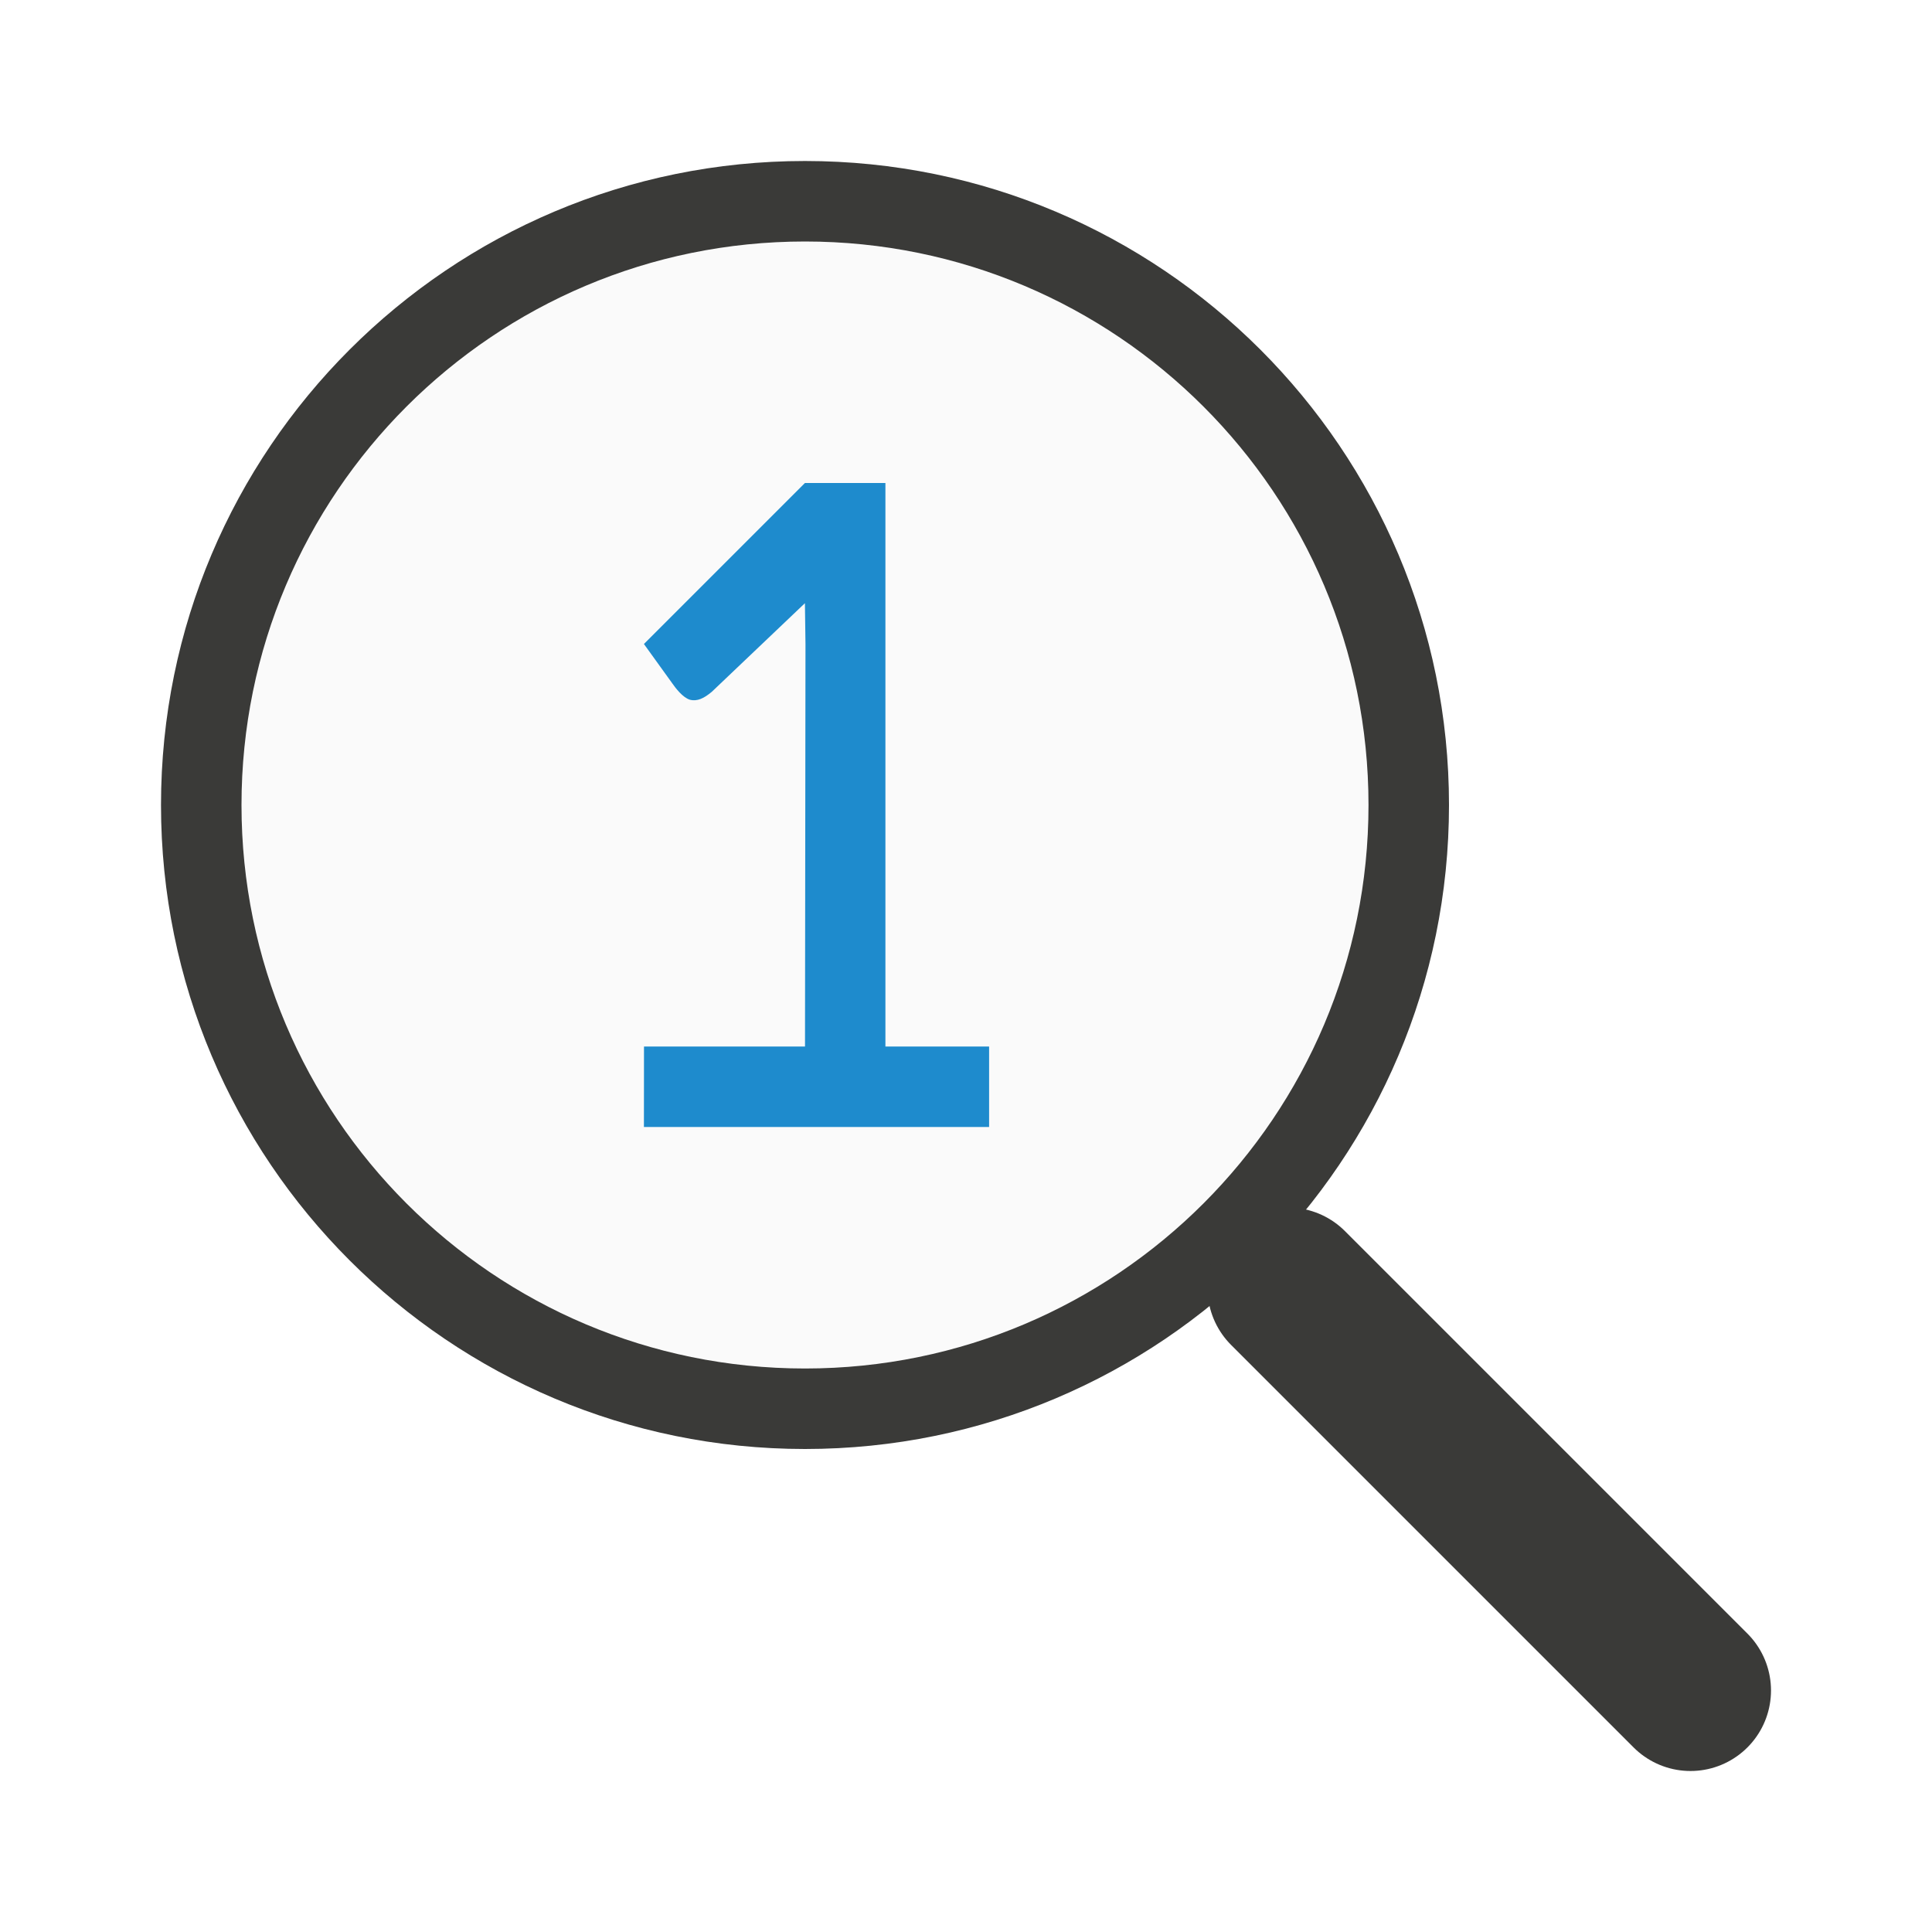
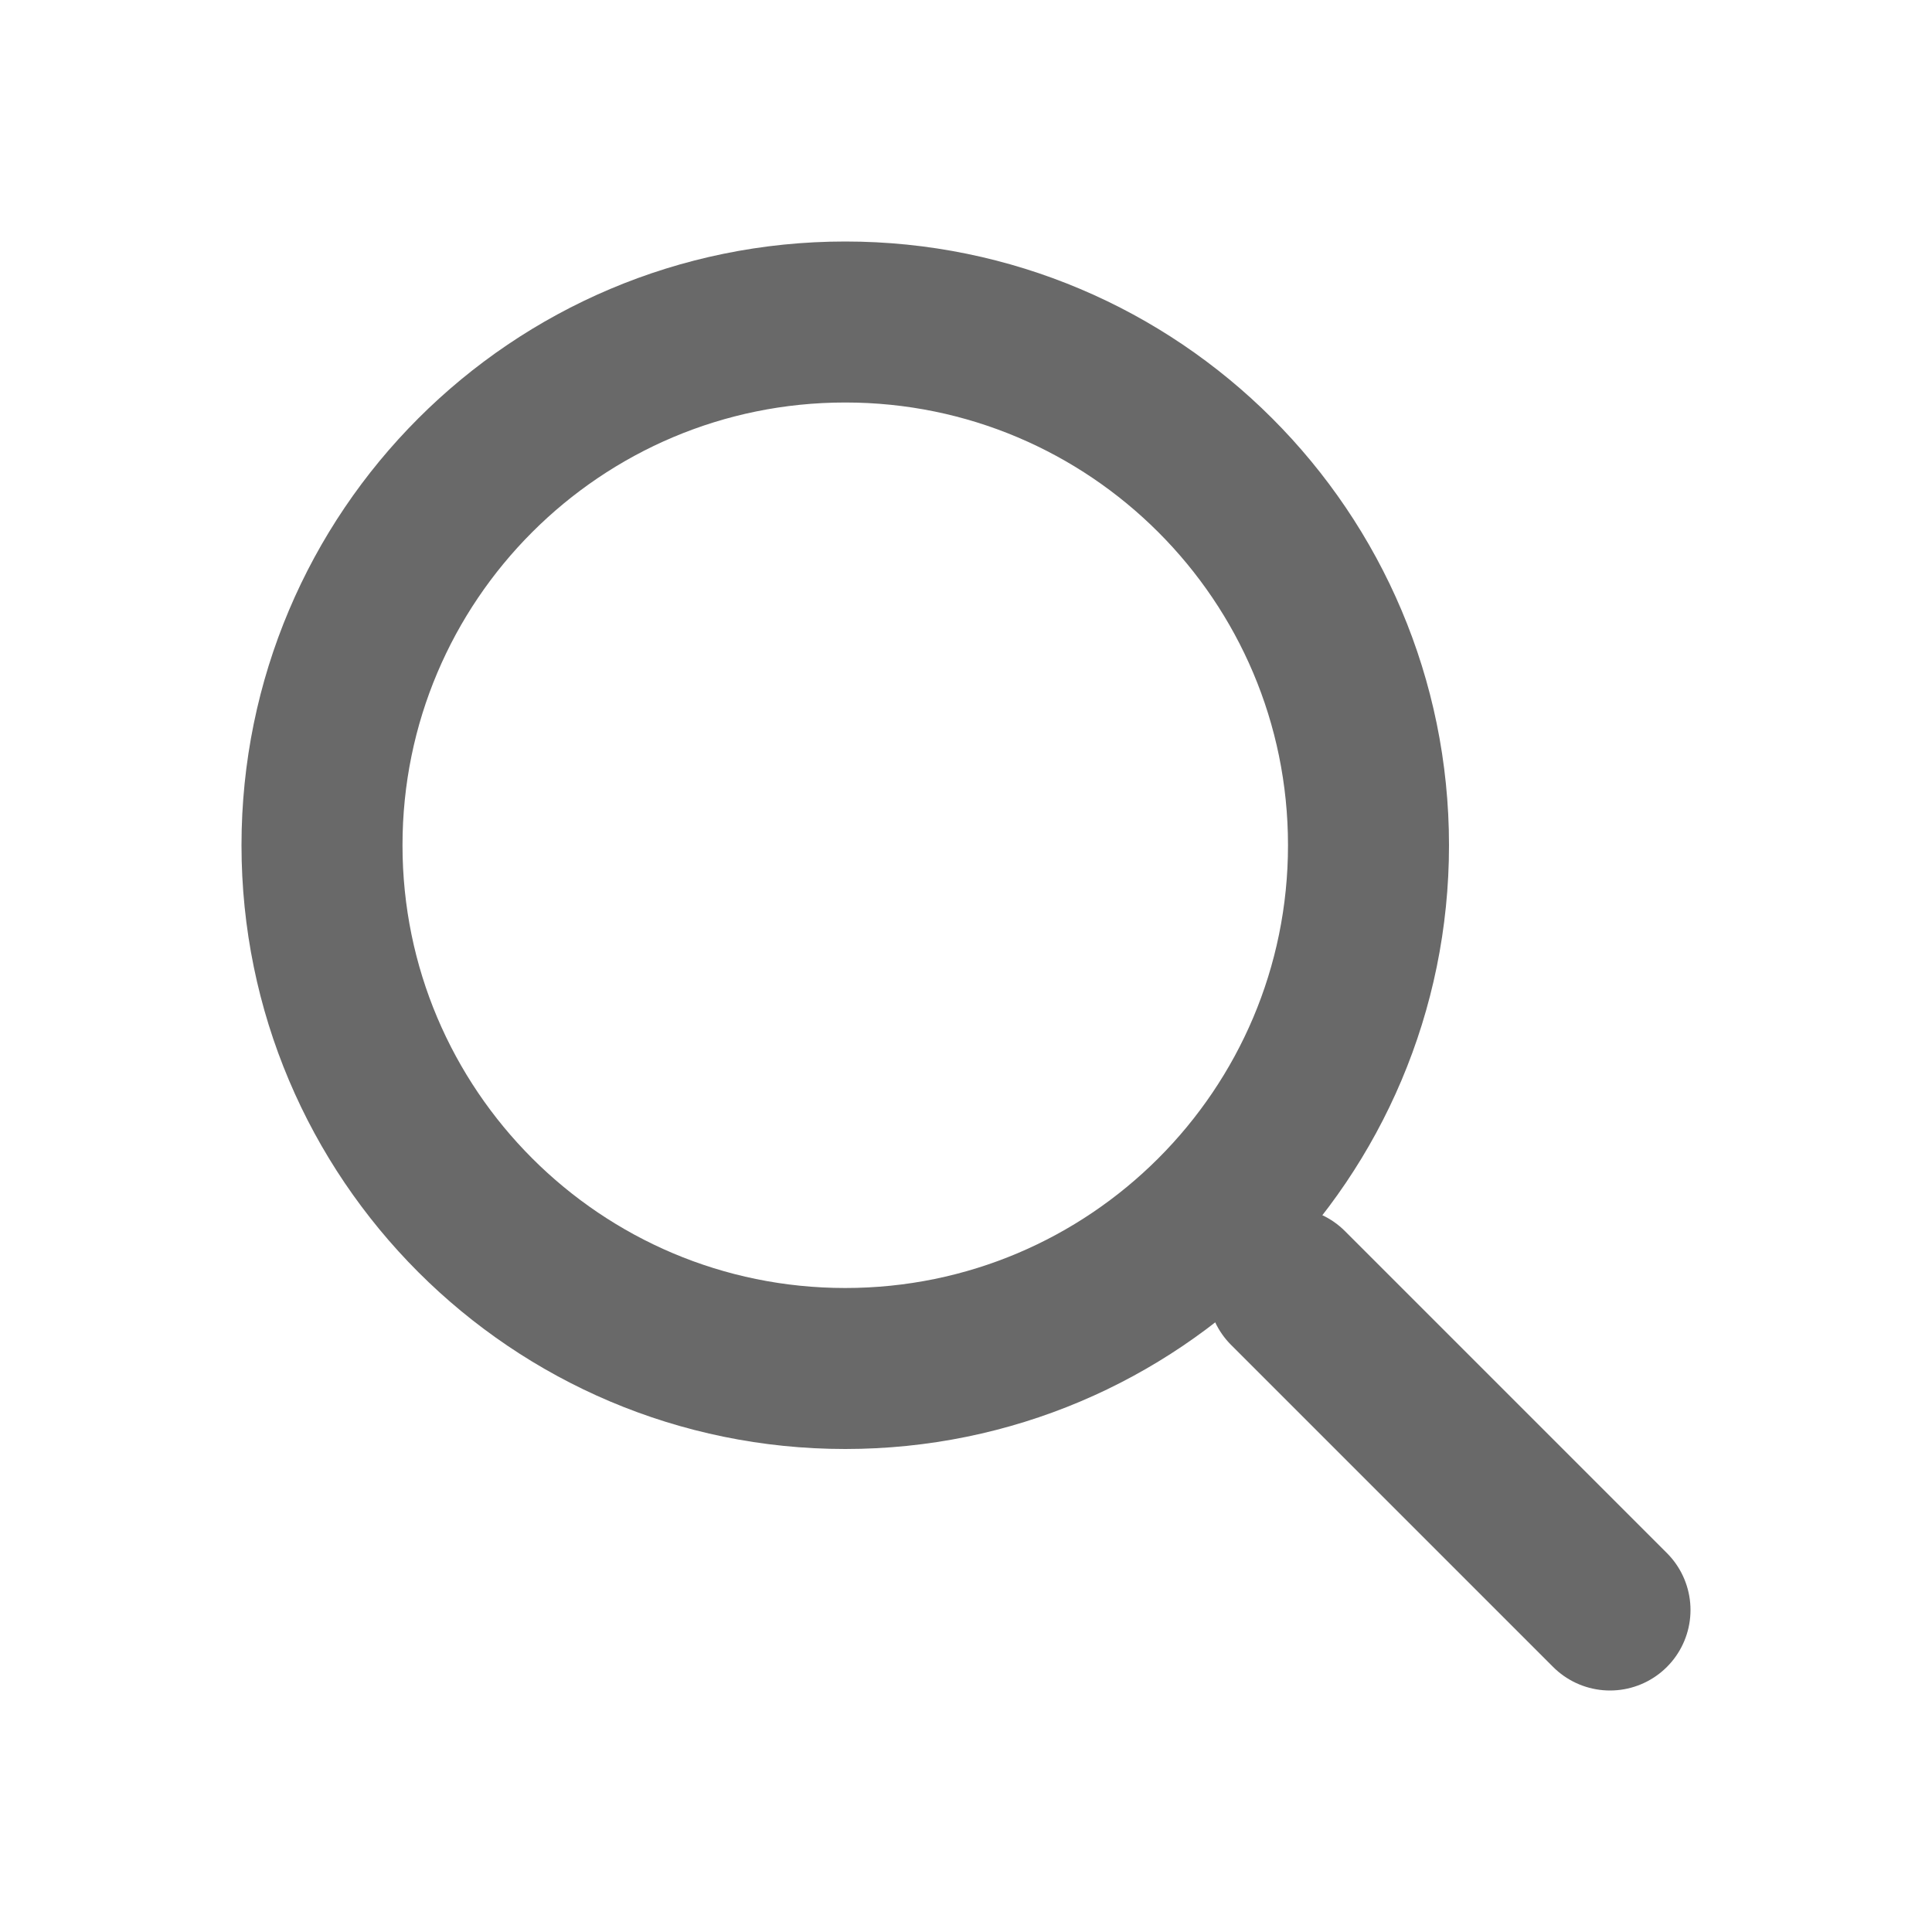
<svg xmlns="http://www.w3.org/2000/svg" viewBox="0 0 24 24">
-   <circle cx="10" cy="10" fill="#fafafa" r="7" />
-   <path d="m10 2a8 8 0 0 0 -8 8 8 8 0 0 0 8 8 8 8 0 0 0 8-8 8 8 0 0 0 -8-8zm0 1a7 7 0 0 1 7 7 7 7 0 0 1 -7 7 7 7 0 0 1 -7-7 7 7 0 0 1 7-7z" fill="#3a3a38" />
-   <path d="m8 13h2l.006-4.996-.007-.511-1.157 1.101c-.097.081-.18.122-.273.098-.089-.028-.177-.145-.214-.198l-.356-.494 2-2h1v7h1.288v1h-4.288z" fill="#1e8bcd" />
-   <path d="m21 21-5-5" fill="#3a3a38" stroke="#3a3a38" stroke-linecap="round" stroke-width="2" />
+   <g id="background" class="icn icn--text-color" fill="none" stroke="#696969" stroke-linecap="round" stroke-linejoin="round" stroke-width="2">
+     <path d="M 17,10.5 A 6.5,6.5 0 0 1 10.5,17 6.5,6.5 0 0 1 4,10.5 6.5,6.5 0 0 1 10.5,4 6.5,6.5 0 0 1 17,10.5 Z" />
+     <path d="M 20,20 16,16" />
+   </g>
</svg>
